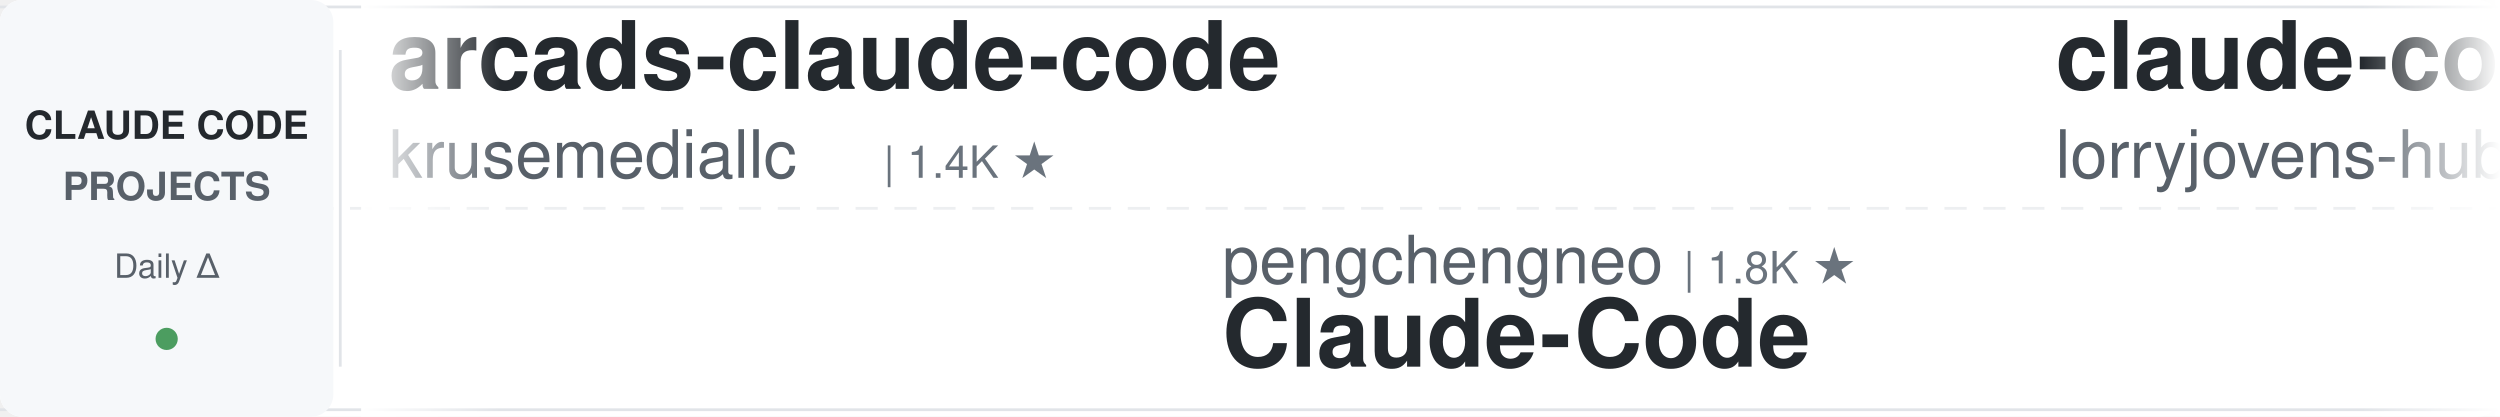
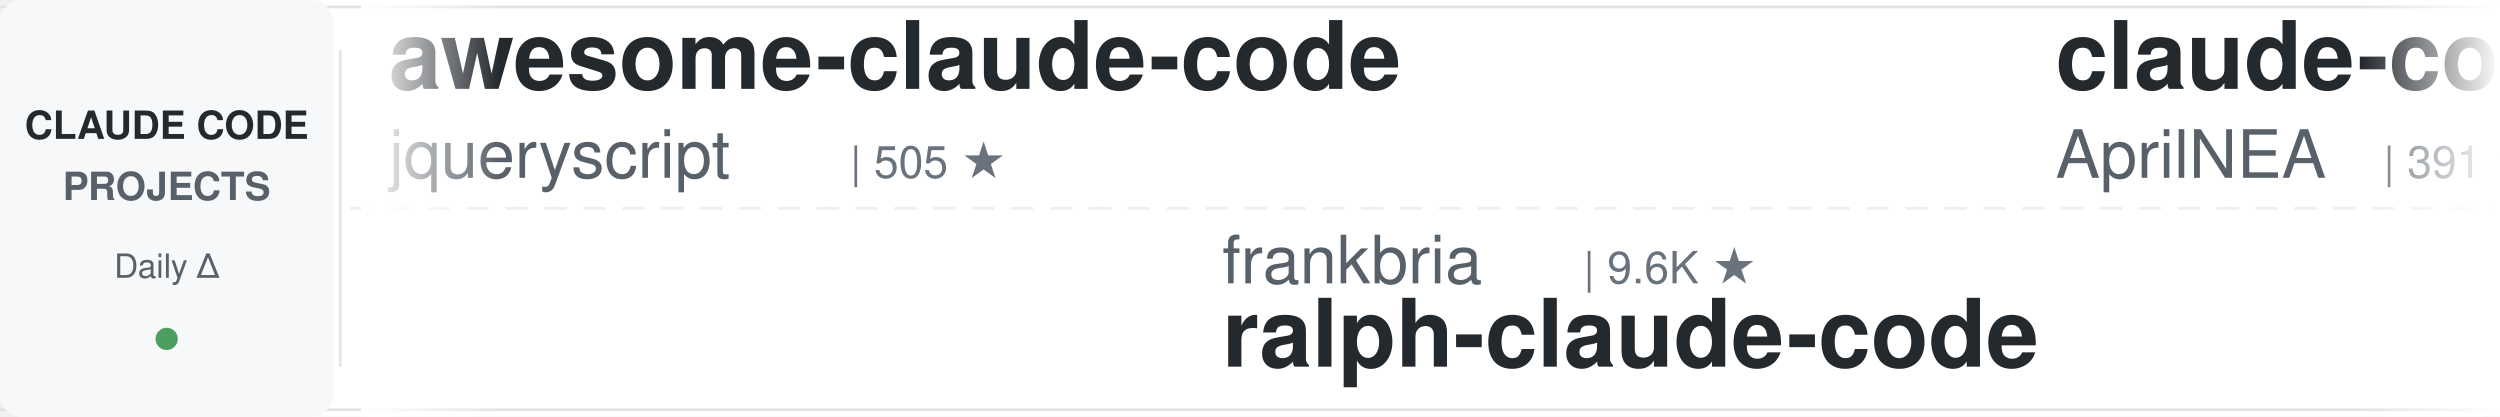
<svg xmlns="http://www.w3.org/2000/svg" width="900" height="150">
  <defs>
    <linearGradient id="awesomeLeftFade" x1="0%" y1="0%" x2="100%" y2="0%">
      <stop offset="0%" style="stop-color:#ffffff;stop-opacity:1" />
      <stop offset="100%" style="stop-color:#ffffff;stop-opacity:0" />
    </linearGradient>
    <linearGradient id="awesomeRightFade" x1="0%" y1="0%" x2="100%" y2="0%">
      <stop offset="0%" style="stop-color:#ffffff;stop-opacity:0" />
      <stop offset="100%" style="stop-color:#ffffff;stop-opacity:1" />
    </linearGradient>
  </defs>
  <rect width="900" height="150" fill="#ffffff" rx="8" />
  <rect x="0" y="2" width="900" height="1" fill="#e1e4e8" />
  <rect x="0" y="147" width="900" height="1" fill="#e1e4e8" />
  <line x1="0" y1="75" x2="900" y2="75" stroke="#e1e4e8" stroke-width="1" stroke-dasharray="8 6" opacity="0.6" />
  <rect x="0" y="0" width="120" height="150" fill="#f6f8fa" rx="8" />
  <text x="60" y="50" font-family="-apple-system, BlinkMacSystemFont, 'Segoe UI', Helvetica, Arial, sans-serif" font-size="14" font-weight="600" fill="#24292e" text-anchor="middle">CLAUDE CODE</text>
  <text x="60" y="72" font-family="-apple-system, BlinkMacSystemFont, 'Segoe UI', Helvetica, Arial, sans-serif" font-size="14" font-weight="600" fill="#586069" text-anchor="middle">PROJECTS</text>
  <text x="60" y="100" font-family="-apple-system, BlinkMacSystemFont, 'Segoe UI', Helvetica, Arial, sans-serif" font-size="12" font-weight="500" fill="#586069" text-anchor="middle">Daily Δ</text>
  <circle cx="60" cy="122" r="4" fill="#22863a" opacity="0.8" />
  <rect x="122" y="18" width="1" height="114" fill="#e1e4e8" />
  <clipPath id="awesomeTickerClip">
    <rect x="130" y="0" width="770" height="150" />
  </clipPath>
  <g clip-path="url(#awesomeTickerClip)">
    <g id="awesomeTickerItems">
      <animateTransform attributeName="transform" attributeType="XML" type="translate" from="0 0" to="-3000 0" dur="54s" repeatCount="indefinite" />
      <g transform="translate(0, 0)">
-         <text x="140" y="32" font-family="-apple-system, BlinkMacSystemFont, 'Segoe UI', Helvetica, Arial, sans-serif" font-size="34" font-weight="600" fill="#24292e">arcads-claude-code</text>
-         <text x="140" y="64" font-family="-apple-system, BlinkMacSystemFont, 'Segoe UI', Helvetica, Arial, sans-serif" font-size="24" font-weight="400" fill="#586069">krusemediallc</text>
-         <text x="318" y="64" font-family="-apple-system, BlinkMacSystemFont, 'Segoe UI', Helvetica, Arial, sans-serif" font-size="16" font-weight="500" fill="#6a737d">| 1.4K ★</text>
+         <text x="140" y="32" font-family="-apple-system, BlinkMacSystemFont, 'Segoe UI', Helvetica, Arial, sans-serif" font-size="34" font-weight="600" fill="#24292e">awesome-claude-code</text>
+         <text x="140" y="64" font-family="-apple-system, BlinkMacSystemFont, 'Segoe UI', Helvetica, Arial, sans-serif" font-size="24" font-weight="400" fill="#586069">jqueryscript</text>
+         <text x="306" y="64" font-family="-apple-system, BlinkMacSystemFont, 'Segoe UI', Helvetica, Arial, sans-serif" font-size="16" font-weight="500" fill="#6a737d">| 505 ★</text>
      </g>
      <g transform="translate(300, 0)">
-         <text x="140" y="102" font-family="-apple-system, BlinkMacSystemFont, 'Segoe UI', Helvetica, Arial, sans-serif" font-size="24" font-weight="400" fill="#586069">pengchengneo</text>
-         <text x="306" y="102" font-family="-apple-system, BlinkMacSystemFont, 'Segoe UI', Helvetica, Arial, sans-serif" font-size="16" font-weight="500" fill="#6a737d">| 1.8K ★</text>
-         <text x="140" y="132" font-family="-apple-system, BlinkMacSystemFont, 'Segoe UI', Helvetica, Arial, sans-serif" font-size="34" font-weight="600" fill="#24292e">Claude-Code</text>
+         <text x="140" y="102" font-family="-apple-system, BlinkMacSystemFont, 'Segoe UI', Helvetica, Arial, sans-serif" font-size="24" font-weight="400" fill="#586069">frankbria</text>
+         <text x="270" y="102" font-family="-apple-system, BlinkMacSystemFont, 'Segoe UI', Helvetica, Arial, sans-serif" font-size="16" font-weight="500" fill="#6a737d">| 9.6K ★</text>
+         <text x="140" y="132" font-family="-apple-system, BlinkMacSystemFont, 'Segoe UI', Helvetica, Arial, sans-serif" font-size="34" font-weight="600" fill="#24292e">ralph-claude-code</text>
      </g>
      <g transform="translate(600, 0)">
-         <text x="140" y="32" font-family="-apple-system, BlinkMacSystemFont, 'Segoe UI', Helvetica, Arial, sans-serif" font-size="34" font-weight="600" fill="#24292e">claude-code-rust</text>
-         <text x="140" y="64" font-family="-apple-system, BlinkMacSystemFont, 'Segoe UI', Helvetica, Arial, sans-serif" font-size="24" font-weight="400" fill="#586069">lorryjovens-hub</text>
-         <text x="342" y="64" font-family="-apple-system, BlinkMacSystemFont, 'Segoe UI', Helvetica, Arial, sans-serif" font-size="16" font-weight="500" fill="#6a737d">| 1.7K ★</text>
-       </g>
-       <g transform="translate(900, 0)">
-         <text x="140" y="102" font-family="-apple-system, BlinkMacSystemFont, 'Segoe UI', Helvetica, Arial, sans-serif" font-size="24" font-weight="400" fill="#586069">https-deeplearning-ai</text>
-         <text x="414" y="102" font-family="-apple-system, BlinkMacSystemFont, 'Segoe UI', Helvetica, Arial, sans-serif" font-size="16" font-weight="500" fill="#6a737d">| 547 ★</text>
-         <text x="140" y="132" font-family="-apple-system, BlinkMacSystemFont, 'Segoe UI', Helvetica, Arial, sans-serif" font-size="34" font-weight="600" fill="#24292e">sc-claude-code-files</text>
-       </g>
-       <g transform="translate(1200, 0)">
-         <text x="140" y="32" font-family="-apple-system, BlinkMacSystemFont, 'Segoe UI', Helvetica, Arial, sans-serif" font-size="34" font-weight="600" fill="#24292e">skills</text>
-         <text x="140" y="64" font-family="-apple-system, BlinkMacSystemFont, 'Segoe UI', Helvetica, Arial, sans-serif" font-size="24" font-weight="400" fill="#586069">anthropics</text>
-         <text x="282" y="64" font-family="-apple-system, BlinkMacSystemFont, 'Segoe UI', Helvetica, Arial, sans-serif" font-size="16" font-weight="500" fill="#6a737d">| 172.5K ★</text>
-         <text x="377" y="64" font-family="-apple-system, BlinkMacSystemFont, 'Segoe UI', Helvetica, Arial, sans-serif" font-size="16" font-weight="500" fill="#22863a"> +11</text>
-       </g>
-       <g transform="translate(1500, 0)">
-         <text x="140" y="102" font-family="-apple-system, BlinkMacSystemFont, 'Segoe UI', Helvetica, Arial, sans-serif" font-size="24" font-weight="400" fill="#586069">Pimzino</text>
-         <text x="246" y="102" font-family="-apple-system, BlinkMacSystemFont, 'Segoe UI', Helvetica, Arial, sans-serif" font-size="16" font-weight="500" fill="#6a737d">| 3.9K ★</text>
-         <text x="323" y="102" font-family="-apple-system, BlinkMacSystemFont, 'Segoe UI', Helvetica, Arial, sans-serif" font-size="16" font-weight="500" fill="#cb2431"> -1</text>
-         <text x="140" y="132" font-family="-apple-system, BlinkMacSystemFont, 'Segoe UI', Helvetica, Arial, sans-serif" font-size="34" font-weight="600" fill="#24292e">claude-code-spec-workflo...</text>
-       </g>
-       <g transform="translate(1800, 0)">
-         <text x="140" y="32" font-family="-apple-system, BlinkMacSystemFont, 'Segoe UI', Helvetica, Arial, sans-serif" font-size="34" font-weight="600" fill="#24292e">everything-claude-code</text>
-         <text x="140" y="64" font-family="-apple-system, BlinkMacSystemFont, 'Segoe UI', Helvetica, Arial, sans-serif" font-size="24" font-weight="400" fill="#586069">WorldFlowAI</text>
-         <text x="294" y="64" font-family="-apple-system, BlinkMacSystemFont, 'Segoe UI', Helvetica, Arial, sans-serif" font-size="16" font-weight="500" fill="#6a737d">| 1.9K ★</text>
-         <text x="371" y="64" font-family="-apple-system, BlinkMacSystemFont, 'Segoe UI', Helvetica, Arial, sans-serif" font-size="16" font-weight="500" fill="#22863a"> +3</text>
-       </g>
-       <g transform="translate(2100, 0)">
-         <text x="140" y="102" font-family="-apple-system, BlinkMacSystemFont, 'Segoe UI', Helvetica, Arial, sans-serif" font-size="24" font-weight="400" fill="#586069">Njengah</text>
-         <text x="246" y="102" font-family="-apple-system, BlinkMacSystemFont, 'Segoe UI', Helvetica, Arial, sans-serif" font-size="16" font-weight="500" fill="#6a737d">| 1.9K ★</text>
-         <text x="140" y="132" font-family="-apple-system, BlinkMacSystemFont, 'Segoe UI', Helvetica, Arial, sans-serif" font-size="34" font-weight="600" fill="#24292e">claude-code-cheat-sheet</text>
-       </g>
-       <g transform="translate(2400, 0)">
        <text x="140" y="32" font-family="-apple-system, BlinkMacSystemFont, 'Segoe UI', Helvetica, Arial, sans-serif" font-size="34" font-weight="600" fill="#24292e">claude-code-source</text>
        <text x="140" y="64" font-family="-apple-system, BlinkMacSystemFont, 'Segoe UI', Helvetica, Arial, sans-serif" font-size="24" font-weight="400" fill="#586069">AprilNEA</text>
        <text x="258" y="64" font-family="-apple-system, BlinkMacSystemFont, 'Segoe UI', Helvetica, Arial, sans-serif" font-size="16" font-weight="500" fill="#6a737d">| 391 ★</text>
      </g>
+       <g transform="translate(900, 0)">
+         <text x="140" y="102" font-family="-apple-system, BlinkMacSystemFont, 'Segoe UI', Helvetica, Arial, sans-serif" font-size="24" font-weight="400" fill="#586069">Chachamaru127</text>
+         <text x="318" y="102" font-family="-apple-system, BlinkMacSystemFont, 'Segoe UI', Helvetica, Arial, sans-serif" font-size="16" font-weight="500" fill="#6a737d">| 3.1K ★</text>
+         <text x="395" y="102" font-family="-apple-system, BlinkMacSystemFont, 'Segoe UI', Helvetica, Arial, sans-serif" font-size="16" font-weight="500" fill="#22863a"> +1</text>
+         <text x="140" y="132" font-family="-apple-system, BlinkMacSystemFont, 'Segoe UI', Helvetica, Arial, sans-serif" font-size="34" font-weight="600" fill="#24292e">claude-code-harness</text>
+       </g>
+       <g transform="translate(1200, 0)">
+         <text x="140" y="32" font-family="-apple-system, BlinkMacSystemFont, 'Segoe UI', Helvetica, Arial, sans-serif" font-size="34" font-weight="600" fill="#24292e">claude-code-rev</text>
+         <text x="140" y="64" font-family="-apple-system, BlinkMacSystemFont, 'Segoe UI', Helvetica, Arial, sans-serif" font-size="24" font-weight="400" fill="#586069">oboard</text>
+         <text x="234" y="64" font-family="-apple-system, BlinkMacSystemFont, 'Segoe UI', Helvetica, Arial, sans-serif" font-size="16" font-weight="500" fill="#6a737d">| 3.3K ★</text>
+         <text x="311" y="64" font-family="-apple-system, BlinkMacSystemFont, 'Segoe UI', Helvetica, Arial, sans-serif" font-size="16" font-weight="500" fill="#22863a"> +1</text>
+       </g>
+       <g transform="translate(1500, 0)">
+         <text x="140" y="102" font-family="-apple-system, BlinkMacSystemFont, 'Segoe UI', Helvetica, Arial, sans-serif" font-size="24" font-weight="400" fill="#586069">multica-ai</text>
+         <text x="282" y="102" font-family="-apple-system, BlinkMacSystemFont, 'Segoe UI', Helvetica, Arial, sans-serif" font-size="16" font-weight="500" fill="#6a737d">| 208.7K ★</text>
+         <text x="377" y="102" font-family="-apple-system, BlinkMacSystemFont, 'Segoe UI', Helvetica, Arial, sans-serif" font-size="16" font-weight="500" fill="#22863a"> +46</text>
+         <text x="140" y="132" font-family="-apple-system, BlinkMacSystemFont, 'Segoe UI', Helvetica, Arial, sans-serif" font-size="34" font-weight="600" fill="#24292e">andrej-karpathy-skills</text>
+       </g>
+       <g transform="translate(1800, 0)">
+         <text x="140" y="32" font-family="-apple-system, BlinkMacSystemFont, 'Segoe UI', Helvetica, Arial, sans-serif" font-size="34" font-weight="600" fill="#24292e">claude-code-system-promp...</text>
+         <text x="140" y="64" font-family="-apple-system, BlinkMacSystemFont, 'Segoe UI', Helvetica, Arial, sans-serif" font-size="24" font-weight="400" fill="#586069">Piebald-AI</text>
+         <text x="282" y="64" font-family="-apple-system, BlinkMacSystemFont, 'Segoe UI', Helvetica, Arial, sans-serif" font-size="16" font-weight="500" fill="#6a737d">| 12.5K ★</text>
+         <text x="368" y="64" font-family="-apple-system, BlinkMacSystemFont, 'Segoe UI', Helvetica, Arial, sans-serif" font-size="16" font-weight="500" fill="#22863a"> +2</text>
+       </g>
+       <g transform="translate(2100, 0)">
+         <text x="140" y="102" font-family="-apple-system, BlinkMacSystemFont, 'Segoe UI', Helvetica, Arial, sans-serif" font-size="24" font-weight="400" fill="#586069">fazxes</text>
+         <text x="234" y="102" font-family="-apple-system, BlinkMacSystemFont, 'Segoe UI', Helvetica, Arial, sans-serif" font-size="16" font-weight="500" fill="#6a737d">| 233 ★</text>
+         <text x="140" y="132" font-family="-apple-system, BlinkMacSystemFont, 'Segoe UI', Helvetica, Arial, sans-serif" font-size="34" font-weight="600" fill="#24292e">Claude-code</text>
+       </g>
+       <g transform="translate(2400, 0)">
+         <text x="140" y="32" font-family="-apple-system, BlinkMacSystemFont, 'Segoe UI', Helvetica, Arial, sans-serif" font-size="34" font-weight="600" fill="#24292e">awesome-claude-code-suba...</text>
+         <text x="140" y="64" font-family="-apple-system, BlinkMacSystemFont, 'Segoe UI', Helvetica, Arial, sans-serif" font-size="24" font-weight="400" fill="#586069">VoltAgent</text>
+         <text x="270" y="64" font-family="-apple-system, BlinkMacSystemFont, 'Segoe UI', Helvetica, Arial, sans-serif" font-size="16" font-weight="500" fill="#6a737d">| 24.7K ★</text>
+         <text x="356" y="64" font-family="-apple-system, BlinkMacSystemFont, 'Segoe UI', Helvetica, Arial, sans-serif" font-size="16" font-weight="500" fill="#22863a"> +5</text>
+       </g>
      <g transform="translate(2700, 0)">
-         <text x="140" y="102" font-family="-apple-system, BlinkMacSystemFont, 'Segoe UI', Helvetica, Arial, sans-serif" font-size="24" font-weight="400" fill="#586069">Yeachan-Heo</text>
-         <text x="294" y="102" font-family="-apple-system, BlinkMacSystemFont, 'Segoe UI', Helvetica, Arial, sans-serif" font-size="16" font-weight="500" fill="#6a737d">| 38.9K ★</text>
-         <text x="380" y="102" font-family="-apple-system, BlinkMacSystemFont, 'Segoe UI', Helvetica, Arial, sans-serif" font-size="16" font-weight="500" fill="#22863a"> +1</text>
-         <text x="140" y="132" font-family="-apple-system, BlinkMacSystemFont, 'Segoe UI', Helvetica, Arial, sans-serif" font-size="34" font-weight="600" fill="#24292e">oh-my-claudecode</text>
+         <text x="140" y="102" font-family="-apple-system, BlinkMacSystemFont, 'Segoe UI', Helvetica, Arial, sans-serif" font-size="24" font-weight="400" fill="#586069">feiskyer</text>
+         <text x="258" y="102" font-family="-apple-system, BlinkMacSystemFont, 'Segoe UI', Helvetica, Arial, sans-serif" font-size="16" font-weight="500" fill="#6a737d">| 1.6K ★</text>
+         <text x="140" y="132" font-family="-apple-system, BlinkMacSystemFont, 'Segoe UI', Helvetica, Arial, sans-serif" font-size="34" font-weight="600" fill="#24292e">claude-code-settings</text>
      </g>
      <g transform="translate(3000, 0)">
-         <text x="140" y="32" font-family="-apple-system, BlinkMacSystemFont, 'Segoe UI', Helvetica, Arial, sans-serif" font-size="34" font-weight="600" fill="#24292e">arcads-claude-code</text>
-         <text x="140" y="64" font-family="-apple-system, BlinkMacSystemFont, 'Segoe UI', Helvetica, Arial, sans-serif" font-size="24" font-weight="400" fill="#586069">krusemediallc</text>
-         <text x="318" y="64" font-family="-apple-system, BlinkMacSystemFont, 'Segoe UI', Helvetica, Arial, sans-serif" font-size="16" font-weight="500" fill="#6a737d">| 1.4K ★</text>
+         <text x="140" y="32" font-family="-apple-system, BlinkMacSystemFont, 'Segoe UI', Helvetica, Arial, sans-serif" font-size="34" font-weight="600" fill="#24292e">awesome-claude-code</text>
+         <text x="140" y="64" font-family="-apple-system, BlinkMacSystemFont, 'Segoe UI', Helvetica, Arial, sans-serif" font-size="24" font-weight="400" fill="#586069">jqueryscript</text>
+         <text x="306" y="64" font-family="-apple-system, BlinkMacSystemFont, 'Segoe UI', Helvetica, Arial, sans-serif" font-size="16" font-weight="500" fill="#6a737d">| 505 ★</text>
      </g>
      <g transform="translate(3300, 0)">
-         <text x="140" y="102" font-family="-apple-system, BlinkMacSystemFont, 'Segoe UI', Helvetica, Arial, sans-serif" font-size="24" font-weight="400" fill="#586069">pengchengneo</text>
-         <text x="306" y="102" font-family="-apple-system, BlinkMacSystemFont, 'Segoe UI', Helvetica, Arial, sans-serif" font-size="16" font-weight="500" fill="#6a737d">| 1.8K ★</text>
-         <text x="140" y="132" font-family="-apple-system, BlinkMacSystemFont, 'Segoe UI', Helvetica, Arial, sans-serif" font-size="34" font-weight="600" fill="#24292e">Claude-Code</text>
+         <text x="140" y="102" font-family="-apple-system, BlinkMacSystemFont, 'Segoe UI', Helvetica, Arial, sans-serif" font-size="24" font-weight="400" fill="#586069">frankbria</text>
+         <text x="270" y="102" font-family="-apple-system, BlinkMacSystemFont, 'Segoe UI', Helvetica, Arial, sans-serif" font-size="16" font-weight="500" fill="#6a737d">| 9.6K ★</text>
+         <text x="140" y="132" font-family="-apple-system, BlinkMacSystemFont, 'Segoe UI', Helvetica, Arial, sans-serif" font-size="34" font-weight="600" fill="#24292e">ralph-claude-code</text>
      </g>
      <g transform="translate(3600, 0)">
-         <text x="140" y="32" font-family="-apple-system, BlinkMacSystemFont, 'Segoe UI', Helvetica, Arial, sans-serif" font-size="34" font-weight="600" fill="#24292e">claude-code-rust</text>
-         <text x="140" y="64" font-family="-apple-system, BlinkMacSystemFont, 'Segoe UI', Helvetica, Arial, sans-serif" font-size="24" font-weight="400" fill="#586069">lorryjovens-hub</text>
-         <text x="342" y="64" font-family="-apple-system, BlinkMacSystemFont, 'Segoe UI', Helvetica, Arial, sans-serif" font-size="16" font-weight="500" fill="#6a737d">| 1.7K ★</text>
+         <text x="140" y="32" font-family="-apple-system, BlinkMacSystemFont, 'Segoe UI', Helvetica, Arial, sans-serif" font-size="34" font-weight="600" fill="#24292e">claude-code-source</text>
+         <text x="140" y="64" font-family="-apple-system, BlinkMacSystemFont, 'Segoe UI', Helvetica, Arial, sans-serif" font-size="24" font-weight="400" fill="#586069">AprilNEA</text>
+         <text x="258" y="64" font-family="-apple-system, BlinkMacSystemFont, 'Segoe UI', Helvetica, Arial, sans-serif" font-size="16" font-weight="500" fill="#6a737d">| 391 ★</text>
      </g>
      <g transform="translate(3900, 0)">
-         <text x="140" y="102" font-family="-apple-system, BlinkMacSystemFont, 'Segoe UI', Helvetica, Arial, sans-serif" font-size="24" font-weight="400" fill="#586069">https-deeplearning-ai</text>
-         <text x="414" y="102" font-family="-apple-system, BlinkMacSystemFont, 'Segoe UI', Helvetica, Arial, sans-serif" font-size="16" font-weight="500" fill="#6a737d">| 547 ★</text>
-         <text x="140" y="132" font-family="-apple-system, BlinkMacSystemFont, 'Segoe UI', Helvetica, Arial, sans-serif" font-size="34" font-weight="600" fill="#24292e">sc-claude-code-files</text>
+         <text x="140" y="102" font-family="-apple-system, BlinkMacSystemFont, 'Segoe UI', Helvetica, Arial, sans-serif" font-size="24" font-weight="400" fill="#586069">Chachamaru127</text>
+         <text x="318" y="102" font-family="-apple-system, BlinkMacSystemFont, 'Segoe UI', Helvetica, Arial, sans-serif" font-size="16" font-weight="500" fill="#6a737d">| 3.1K ★</text>
+         <text x="395" y="102" font-family="-apple-system, BlinkMacSystemFont, 'Segoe UI', Helvetica, Arial, sans-serif" font-size="16" font-weight="500" fill="#22863a"> +1</text>
+         <text x="140" y="132" font-family="-apple-system, BlinkMacSystemFont, 'Segoe UI', Helvetica, Arial, sans-serif" font-size="34" font-weight="600" fill="#24292e">claude-code-harness</text>
      </g>
    </g>
  </g>
  <rect x="130" y="0" width="50" height="150" fill="url(#awesomeLeftFade)" />
  <rect x="850" y="0" width="50" height="150" fill="url(#awesomeRightFade)" />
</svg>
